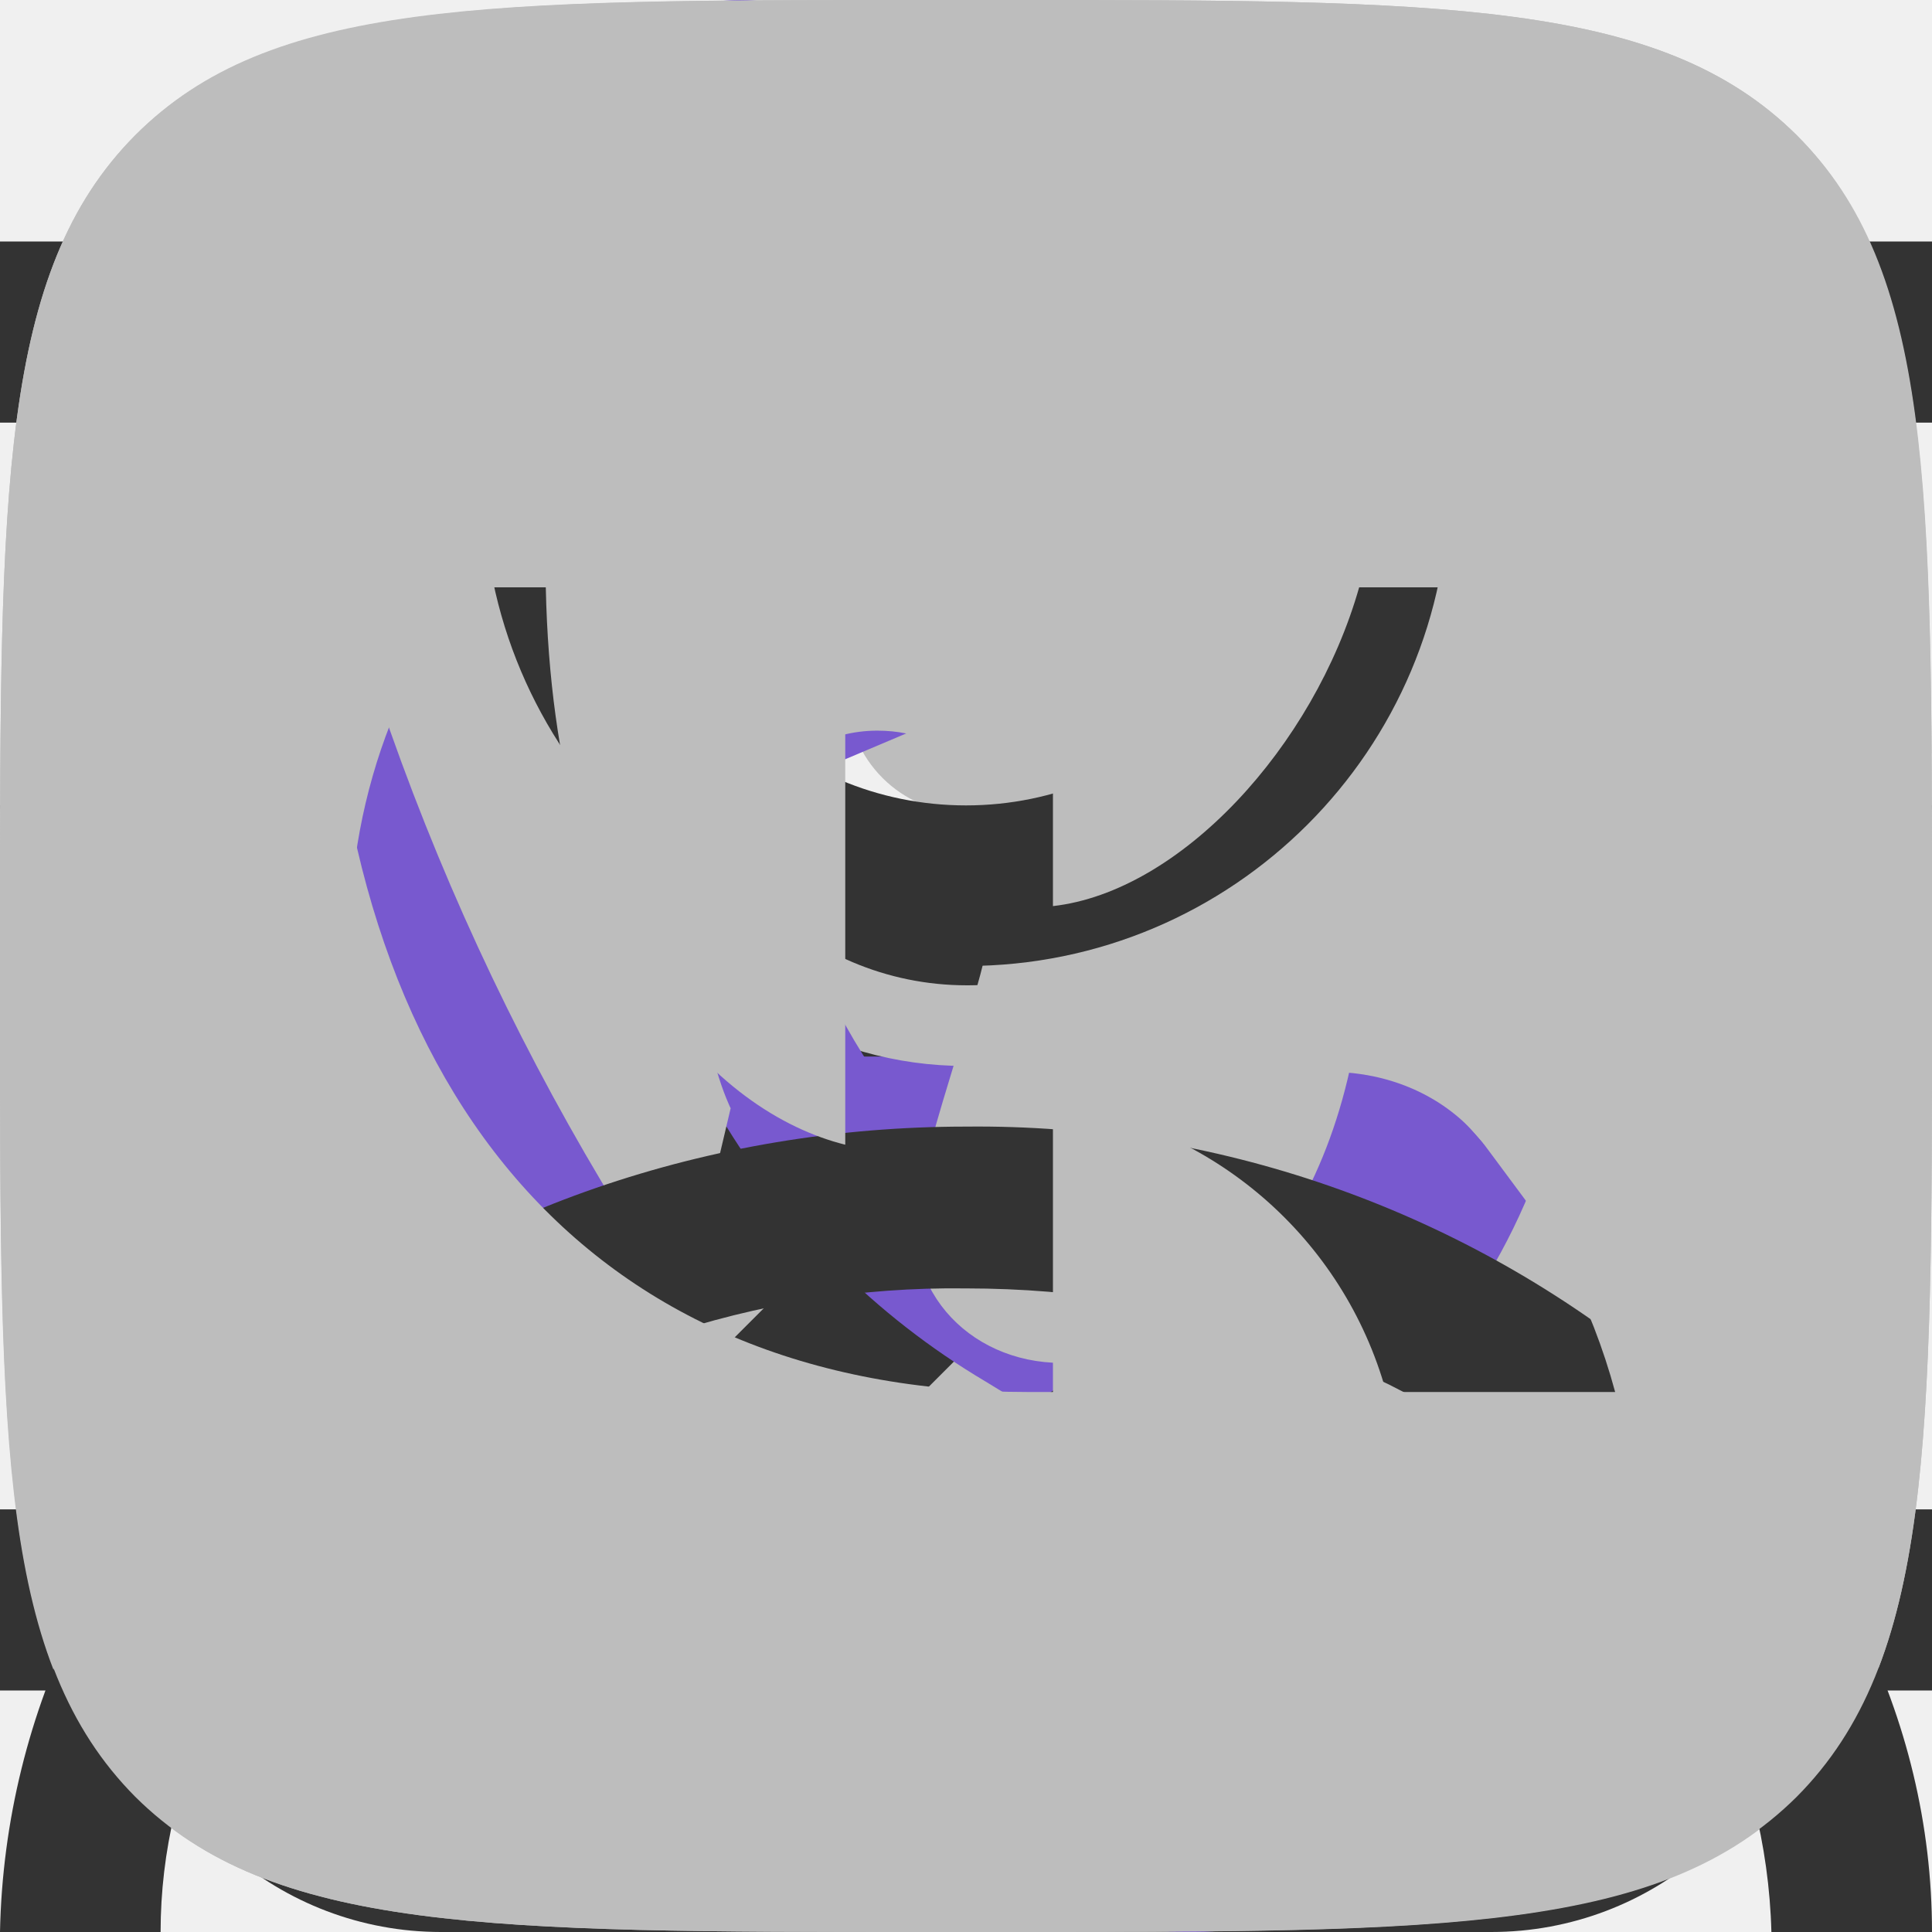
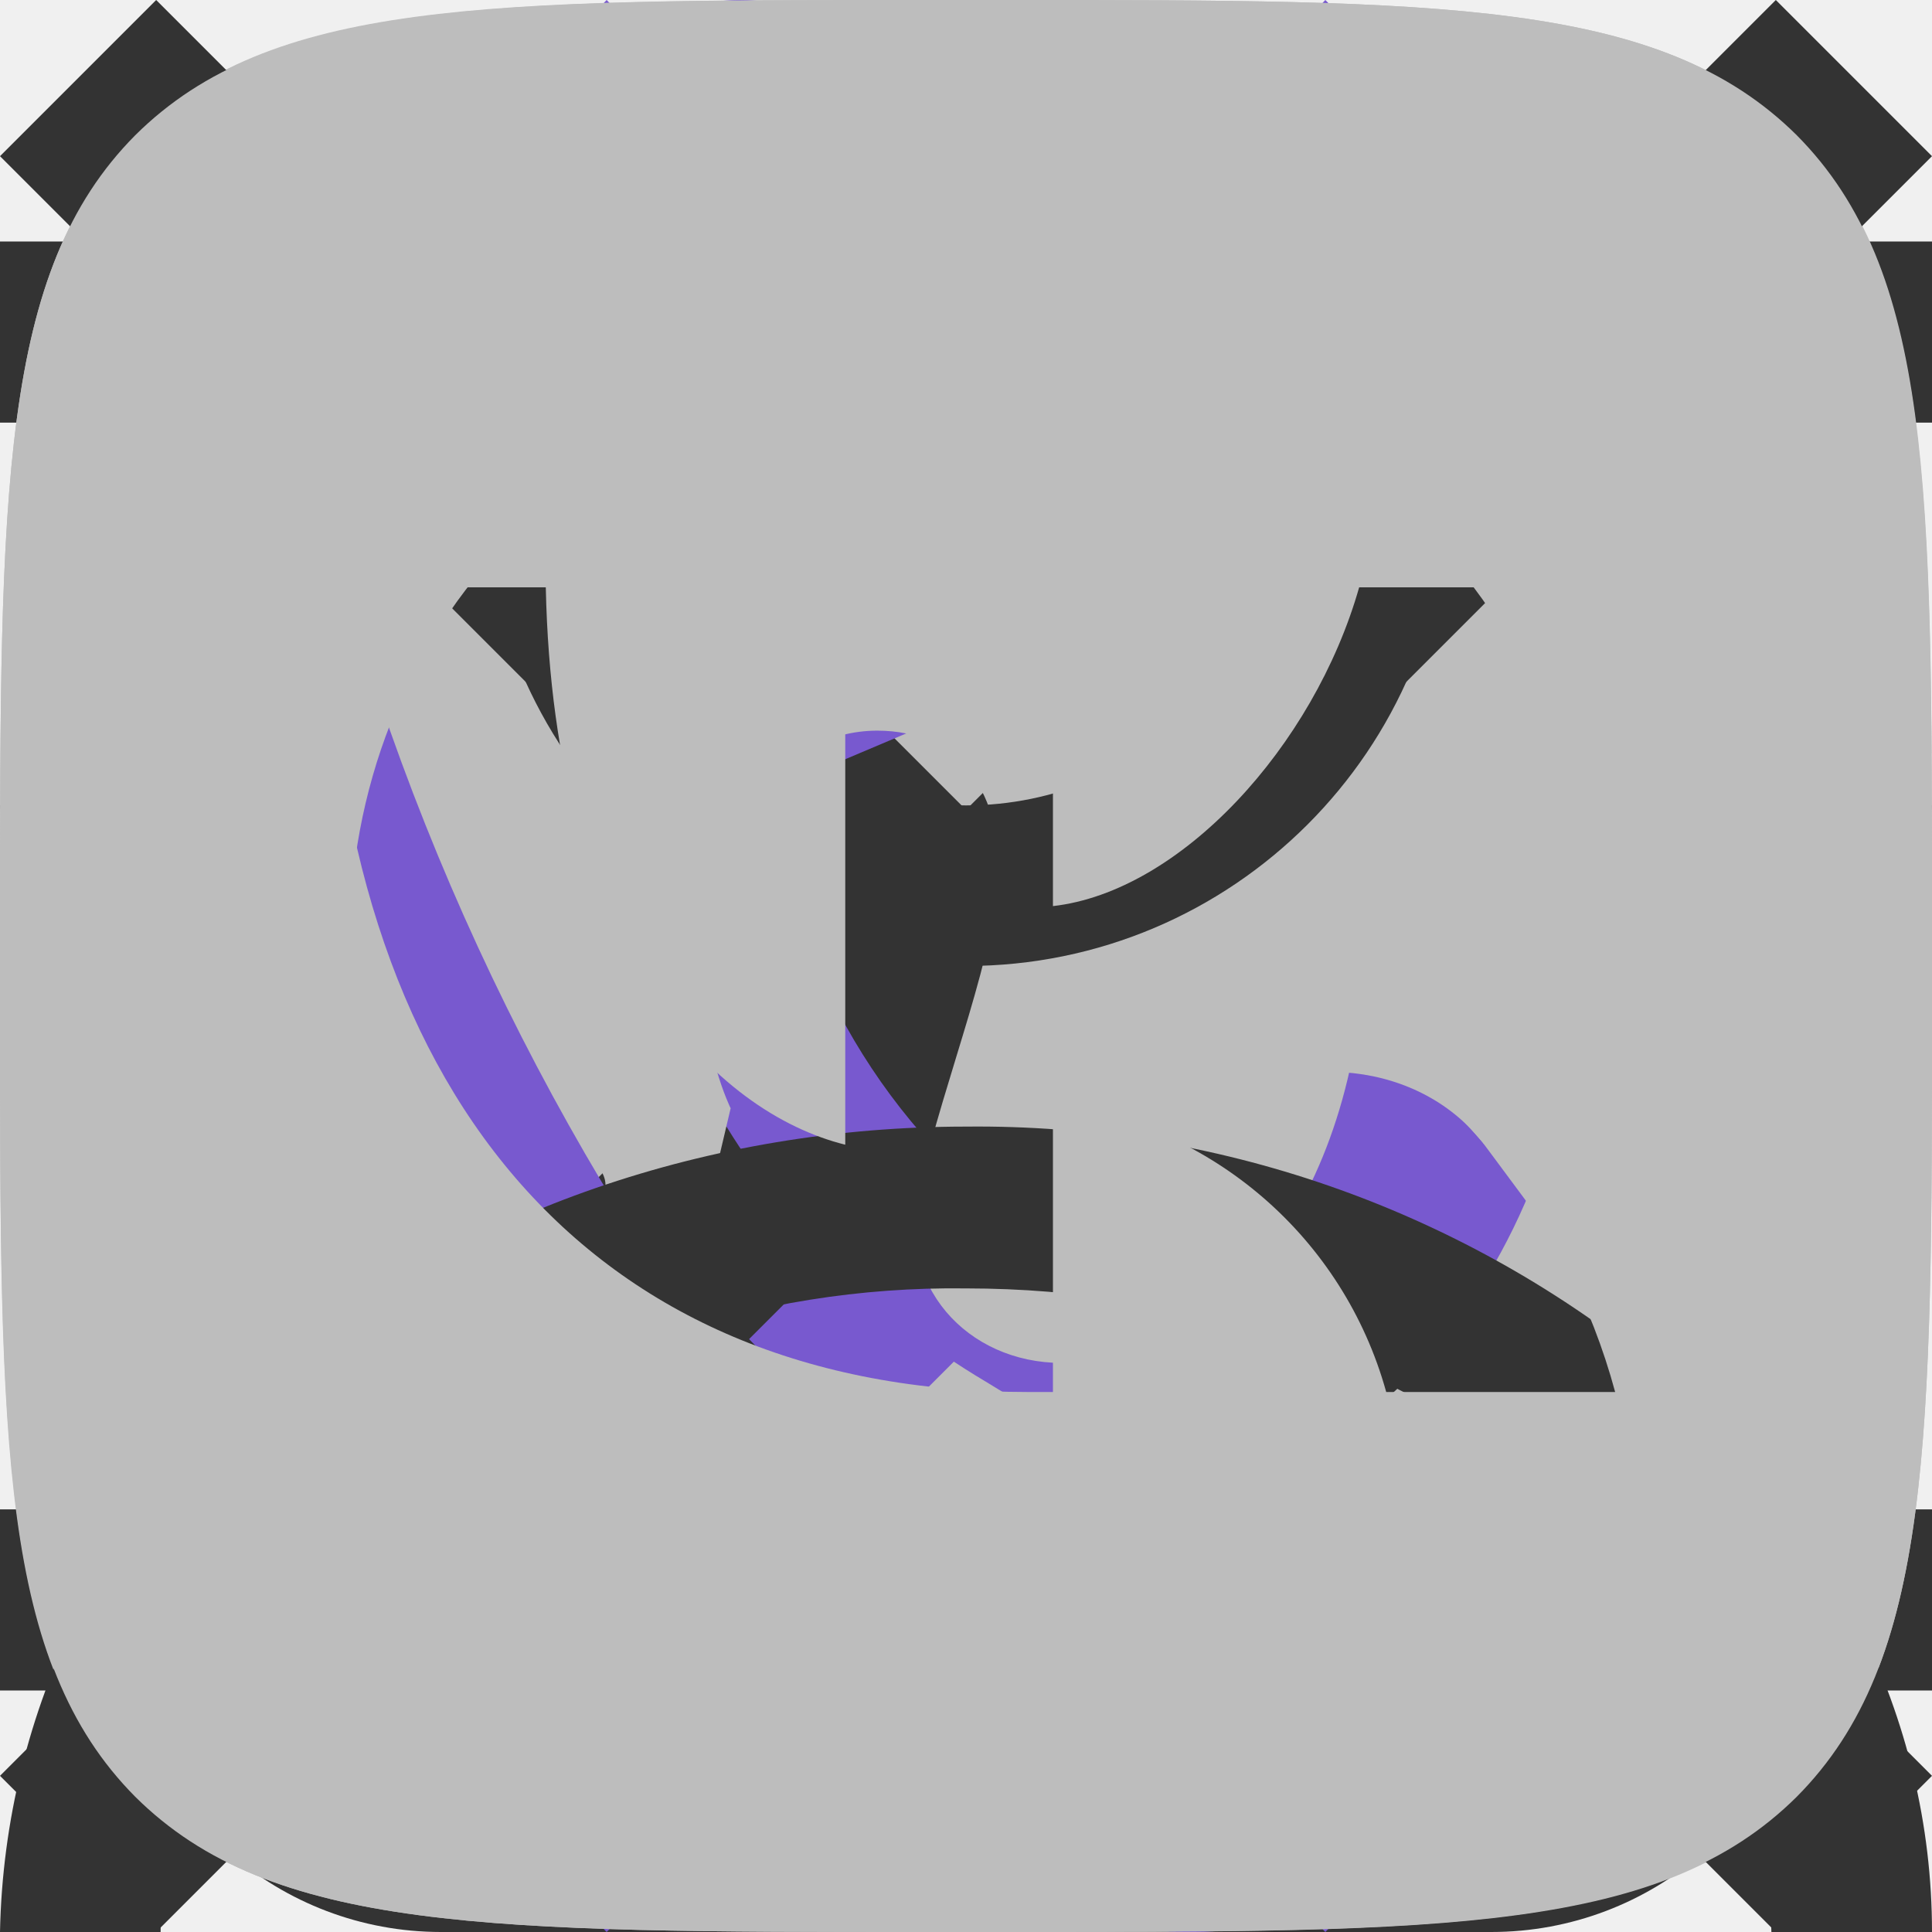
<svg xmlns="http://www.w3.org/2000/svg">
  <style>:root svg:not(:target){display:none}</style>
  <svg viewBox="0 0 13 16" fill="none" id="address-icon">
    <path fill-rule="evenodd" clip-rule="evenodd" d="M11.8 6.5c0 2.33-1.37 4.42-2.91 6.01a17.54 17.54 0 0 1-2.39 2.05 16.93 16.93 0 0 1-2.39-2.05c-1.54-1.6-2.91-3.68-2.91-6.01a5.3 5.3 0 1 1 10.6 0Zm1.2 0c0 5.59-6.5 9.5-6.5 9.5s-6.5-3.91-6.5-9.5a6.5 6.5 0 0 1 13 0Zm-4.2 0a2.3 2.3 0 1 1-4.6 0 2.3 2.3 0 0 1 4.6 0Zm1.2 0a3.5 3.5 0 1 1-7 0 3.5 3.5 0 0 1 7 0Z" fill="#7859CF" />
  </svg>
  <svg viewBox="0 0 20 16" fill="none" id="basket-plus">
    <path fill-rule="evenodd" clip-rule="evenodd" d="M13.67 13.52v-.02h1.35l-.03.21a2.67 2.67 0 0 1-2.64 2.29h-8.7a2.67 2.67 0 0 1-2.64-2.29l-.82-5.71-.19-1.33h4.55l-.22-2.68a3.68 3.68 0 0 1 7.29-.99h-1.37a2.35 2.35 0 0 0-4.59.88l.23 2.79h3.61v1.33h-3.44l.22 2.67h3.44l.01-.17h1.34l-.01.17h1.44v1.33h-1.55l-.23 2.67h1.63c.67 0 1.23-.5 1.32-1.15Zm-8.95-5.52h-3.18l.38 2.67h3.02l-.22-2.67Zm1.9 6.67-.23-2.67h3.22l-.22 2.67h-2.78Zm-1.57-2.67.23 2.67h-1.63c-.67 0-1.23-.5-1.32-1.15l-.22-1.52h2.94Zm10.75-2v-2.8h-2.8v-1.4h2.8v-2.8h1.4v2.8h2.8v1.4h-2.8v2.8h-1.4Z" fill="#fff" />
  </svg>
  <svg viewBox="0 0 16 16" fill="none" id="basket">
    <path fill-rule="evenodd" clip-rule="evenodd" d="m5.66 3.88.23 2.79h4.22l.23-2.8a2.35 2.35 0 1 0-4.68 0Zm5.78 2.79.23-2.68a3.68 3.68 0 1 0-7.34 0l.23 2.68h-4.56l.19 1.33.82 5.71a2.67 2.67 0 0 0 2.64 2.29h8.7c1.33 0 2.46-.98 2.64-2.29l.82-5.71.19-1.33h-4.55Zm-.1 1.33h-.06l-.22 2.67h3.02l.38-2.67h-3.13Zm-1.4 0h-3.88l.22 2.67h3.44l.22-2.67Zm-5.22 0h-3.18l.38 2.67h3.02l-.22-2.67Zm1.9 6.67-.23-2.67h3.22l-.22 2.67h-2.78Zm4.33-2.67-.23 2.67h1.63c.67 0 1.23-.5 1.32-1.15l.22-1.52h-2.94Zm-5.9 0 .23 2.67h-1.63c-.67 0-1.23-.5-1.32-1.15l-.22-1.52h2.94Z" fill="#333" />
  </svg>
  <svg viewBox="0 0 16 16" fill="none" id="burger">
    <path fill-rule="evenodd" clip-rule="evenodd" d="M0 2h16v1.5h-16v-1.5Zm0 5.25h16v1.5h-16v-1.5Zm16 5.25h-16v1.5h16v-1.5Z" fill="#333" />
  </svg>
+   <svg viewBox="0 0 20 20" fill="none" id="button-next">
+     <path fill-rule="evenodd" clip-rule="evenodd" d="m6.28 0-1.28 1.32 8.43 8.68-8.43 8.68 1.28 1.32 9.72-10-9.72-10Z" fill="#7859CF" />
+   </svg>
+   <svg viewBox="0 0 20 20" fill="none" id="button-prev">
+     <path fill-rule="evenodd" clip-rule="evenodd" d="m13.72 0 1.28 1.32-8.43 8.68 8.43 8.68-1.28 1.32-9.72-10 9.72-10Z" fill="#7859CF" />
+   </svg>
  <svg viewBox="0 0 20 20" fill="none" id="ok">
    <path fill-rule="evenodd" clip-rule="evenodd" d="M1.4 1.4c-1.4 1.41-1.4 3.67-1.4 8.2v.91c0 4.46 0 6.7 1.4 8.09 1.41 1.4 3.67 1.4 8.2 1.4h.91c4.46 0 6.7 0 8.09-1.4 1.4-1.41 1.4-3.67 1.4-8.2v-.91c0-4.46 0-6.7-1.4-8.09-1.41-1.4-3.67-1.4-8.2-1.4h-.91c-4.46 0-6.7 0-8.09 1.4Zm8.62 8.8a3.03 3.03 0 1 0-.01-6.07 3.03 3.03 0 0 0 0 6.07Zm0-4.28a1.25 1.25 0 0 1 0 2.5c-.69 0-1.25-.56-1.25-1.25a1.23 1.23 0 0 1 1.25-1.25Zm1.21 6.76a5.73 5.73 0 0 0 1.76-.72.88.88 0 0 0 .28-1.24.88.88 0 0 0-1.24-.27 3.85 3.85 0 0 1-4.08 0 .9.9 0 0 0-1.23.27.9.9 0 0 0 .3 1.22 5.8 5.8 0 0 0 1.77.72l-1.69 1.69a.89.89 0 0 0 0 1.25c.18.18.4.25.63.25.24 0 .46-.09.64-.25l1.67-1.67 1.67 1.67a.89.89 0 0 0 1.25-1.25l-1.73-1.67Z" fill="#BDBDBD" />
+   </svg>
+   <svg viewBox="0 0 12 12" fill="none" id="open-menu">
+     <path fill-rule="evenodd" clip-rule="evenodd" d="m5.03 6-5.03-5.03.97-.97 5.03 5.03 5.03-5.03.97.97-5.03 5.03 5.03 5.03-.97.97-5.03-5.03-5.03 5.03-.97-.97 5.03-5.03Z" fill="#333" />
  </svg>
  <svg viewBox="0 0 13 16" fill="none" id="phone-icon">
    <path fill-rule="evenodd" clip-rule="evenodd" d="M1.48 1.49a2.7 2.7 0 0 0-1.43 2.83l.35 1.77c.93 3.13 2.5 5.77 4.83 8.11l1.4 1.2c.86.72 2.17.8 3.24.2l2.23-1.25c.88-.49 1.17-1.53.63-2.26l-1.93-2.6c-.52-.7-1.6-.82-2.37-.26l-1.38.99a5.23 5.23 0 0 1-2.17-3.67l1.56-.66c.9-.37 1.33-1.33.96-2.11l-1.36-2.93c-.38-.82-1.46-1.1-2.33-.6l-2.23 1.24Zm-.2 2.53c-.12-.6.2-1.22.78-1.55l2.23-1.24c.22-.13.5-.06.59.15l1.36 2.93c.1.2-.02.43-.24.53l-2.43 1.02.02.42a6.28 6.28 0 0 0 3.07 5.16l.36.22 2.13-1.53c.2-.14.46-.11.59.06l1.93 2.61c.14.19.07.45-.15.57l-2.23 1.25c-.59.33-1.3.28-1.77-.12l-1.4-1.19a20.91 20.91 0 0 1-4.48-7.52l-.36-1.77Z" fill="#7859CF" />
  </svg>
  <svg viewBox="0 0 22 22" fill="none" id="pinterest">
    <path d="M11 0a11 11 0 0 0-4 21.25c-.1-.87-.2-2.21.03-3.16l1.29-5.47s-.33-.66-.33-1.63c0-1.53.89-2.67 2-2.67.93 0 1.38.7 1.38 1.54 0 .95-.6 2.36-.9 3.67-.27 1.1.54 1.99 1.62 1.99 1.96 0 3.46-2.07 3.46-5.04 0-2.64-1.9-4.48-4.6-4.48a4.76 4.76 0 0 0-4.96 4.78c0 .94.36 1.96.82 2.5.09.12.1.21.07.32l-.3 1.25c-.05.2-.16.24-.37.15-1.38-.64-2.23-2.65-2.23-4.26 0-3.47 2.52-6.66 7.26-6.66 3.82 0 6.78 2.72 6.78 6.35 0 3.8-2.39 6.84-5.7 6.84-1.12 0-2.17-.58-2.52-1.26l-.69 2.62a12.3 12.3 0 0 1-1.37 2.88 11 11 0 1 0 3.26-21.51Z" fill="#BDBDBD" />
  </svg>
  <svg viewBox="0 0 16 16" fill="none" id="user">
    <path fill-rule="evenodd" clip-rule="evenodd" d="M10.67 4a2.67 2.67 0 1 1-5.34 0 2.67 2.67 0 0 1 5.34 0Zm1.33 0a4 4 0 1 1-8 0 4 4 0 0 1 8 0Zm-8.8 8.31a7.55 7.55 0 0 1 4.8-1.64c1.84 0 3.56.6 4.8 1.64a4.83 4.83 0 0 1 1.87 3.69h1.33c0-1.77-.84-3.46-2.34-4.71a8.88 8.88 0 0 0-5.66-1.96c-2.12 0-4.16.7-5.66 1.96a6.16 6.16 0 0 0-2.34 4.71h1.33c0-1.33.63-2.66 1.87-3.69Z" fill="#333" />
  </svg>
  <svg viewBox="0 0 20 20" fill="none" id="vk">
    <path fill-rule="evenodd" clip-rule="evenodd" d="M1.4 1.4c-1.4 1.41-1.4 3.67-1.4 8.2v.8c0 4.53 0 6.79 1.4 8.2 1.41 1.4 3.67 1.4 8.2 1.4h.8c4.53 0 6.79 0 8.2-1.4 1.4-1.41 1.4-3.67 1.4-8.2v-.8c0-4.53 0-6.79-1.4-8.2-1.41-1.4-3.67-1.4-8.2-1.4h-.8c-4.53 0-6.79 0-8.2 1.4Zm1.98 4.68c.1 5.2 2.7 8.33 7.26 8.33h.26v-2.98a4.11 4.11 0 0 1 3.45 2.98h2.37a6.58 6.58 0 0 0-3.43-4.18 6.35 6.35 0 0 0 2.93-4.15h-2.15c-.47 1.65-1.85 3.15-3.17 3.3v-3.3h-2.15v5.77c-1.33-.33-3.02-1.95-3.1-5.77h-2.27Z" fill="#BDBDBD" />
  </svg>
</svg>
